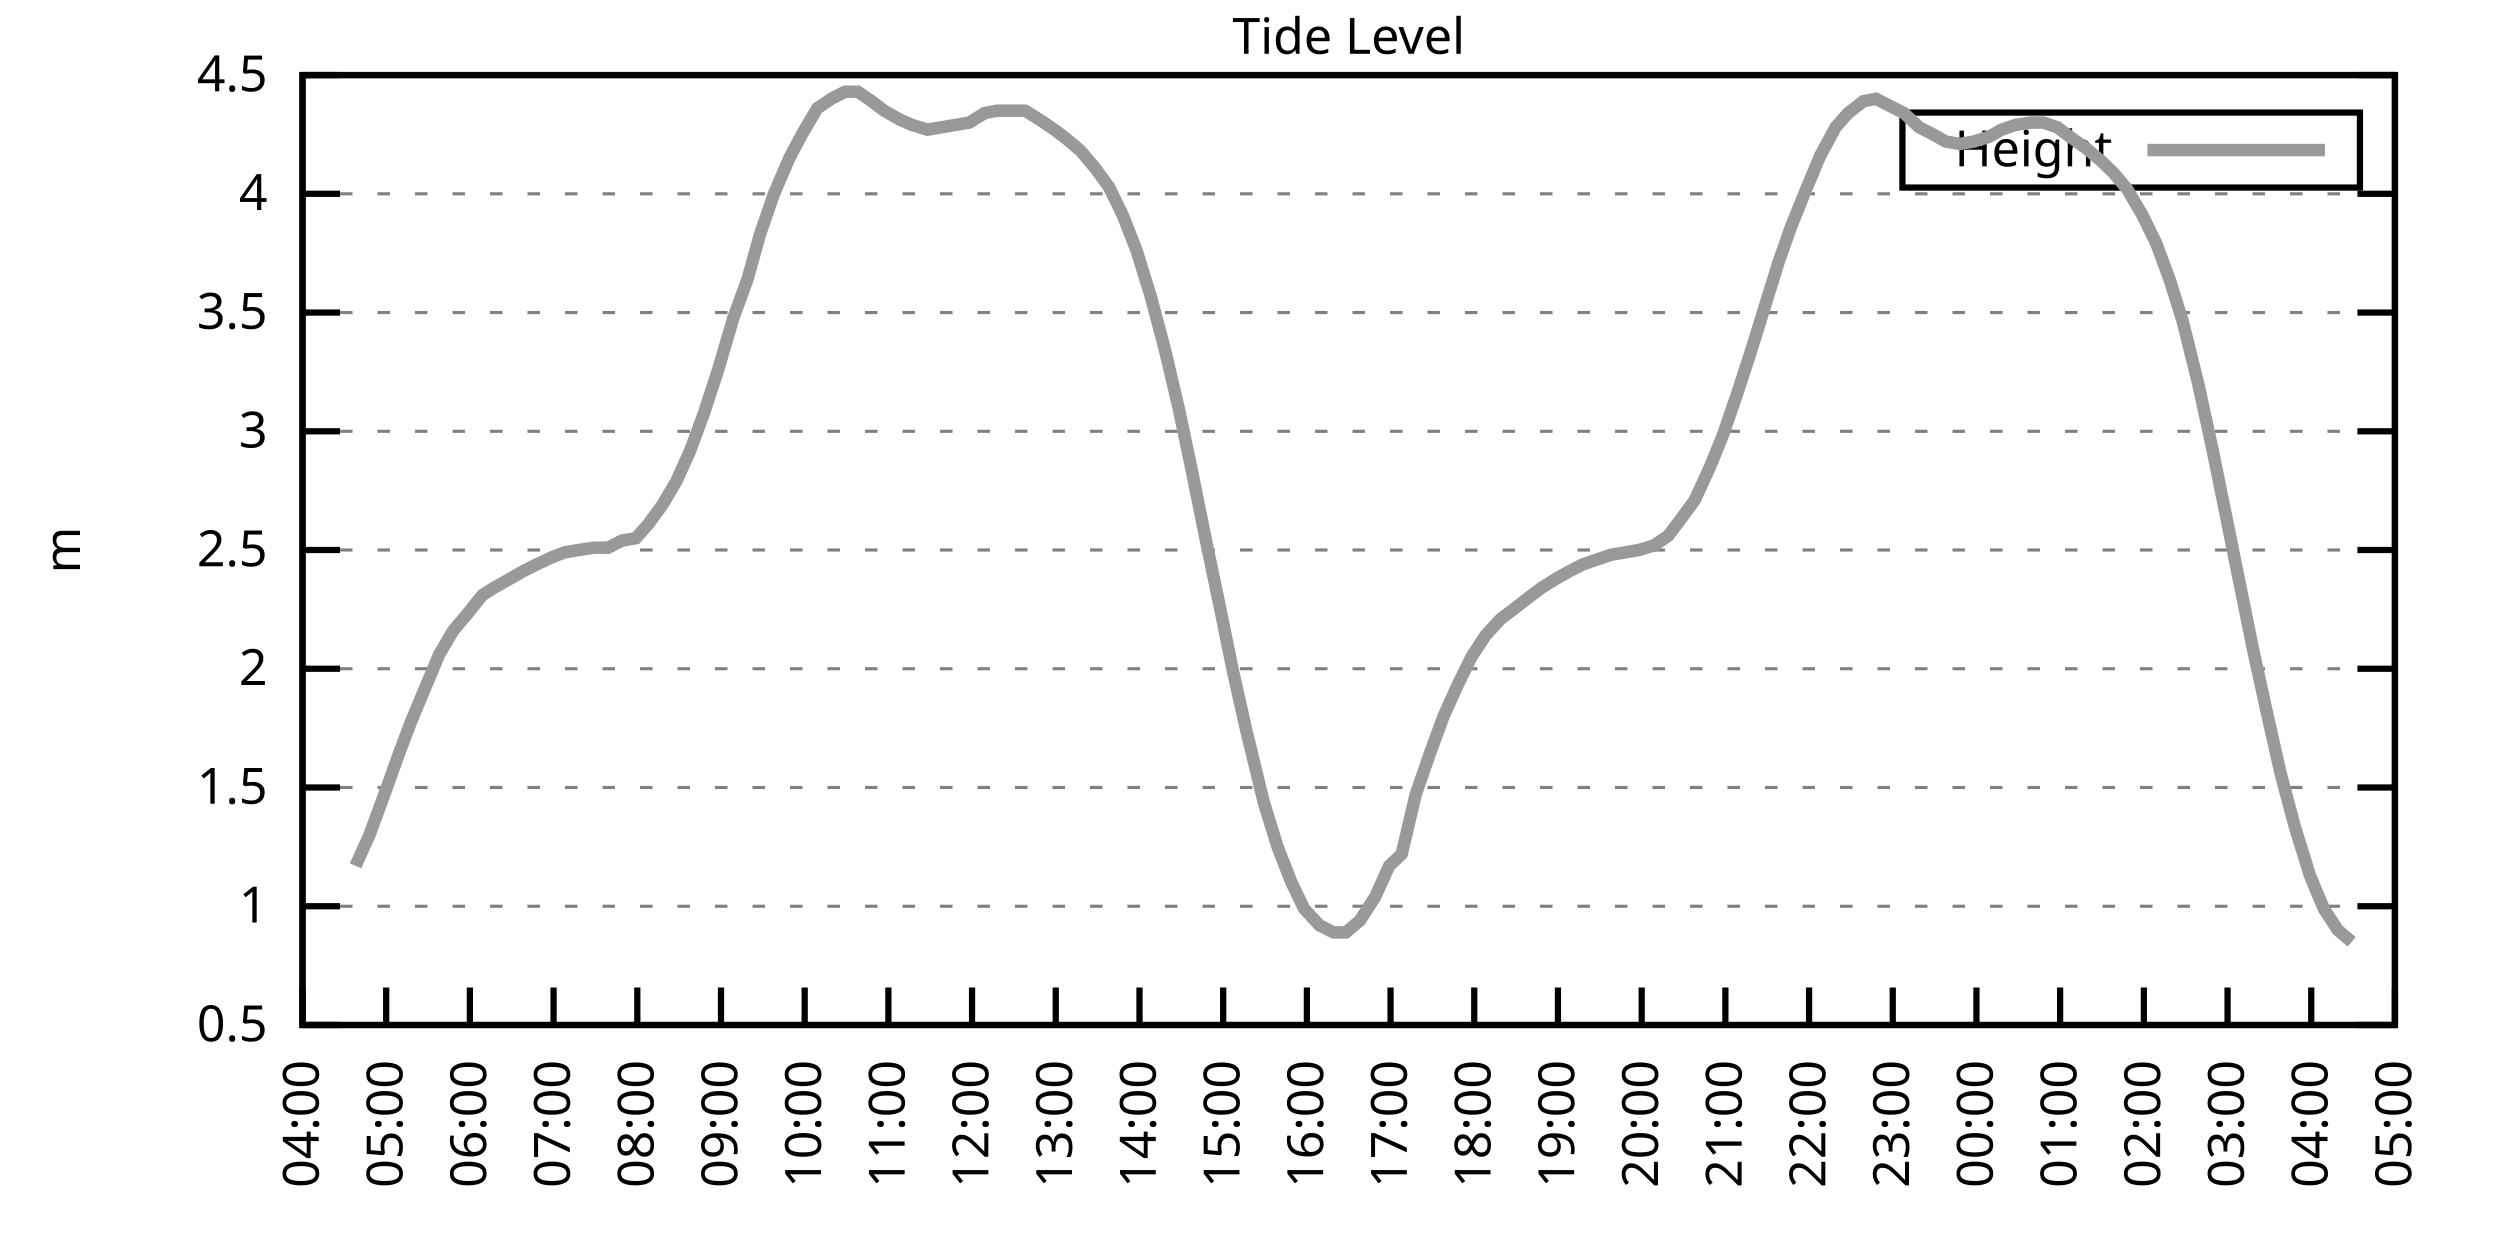
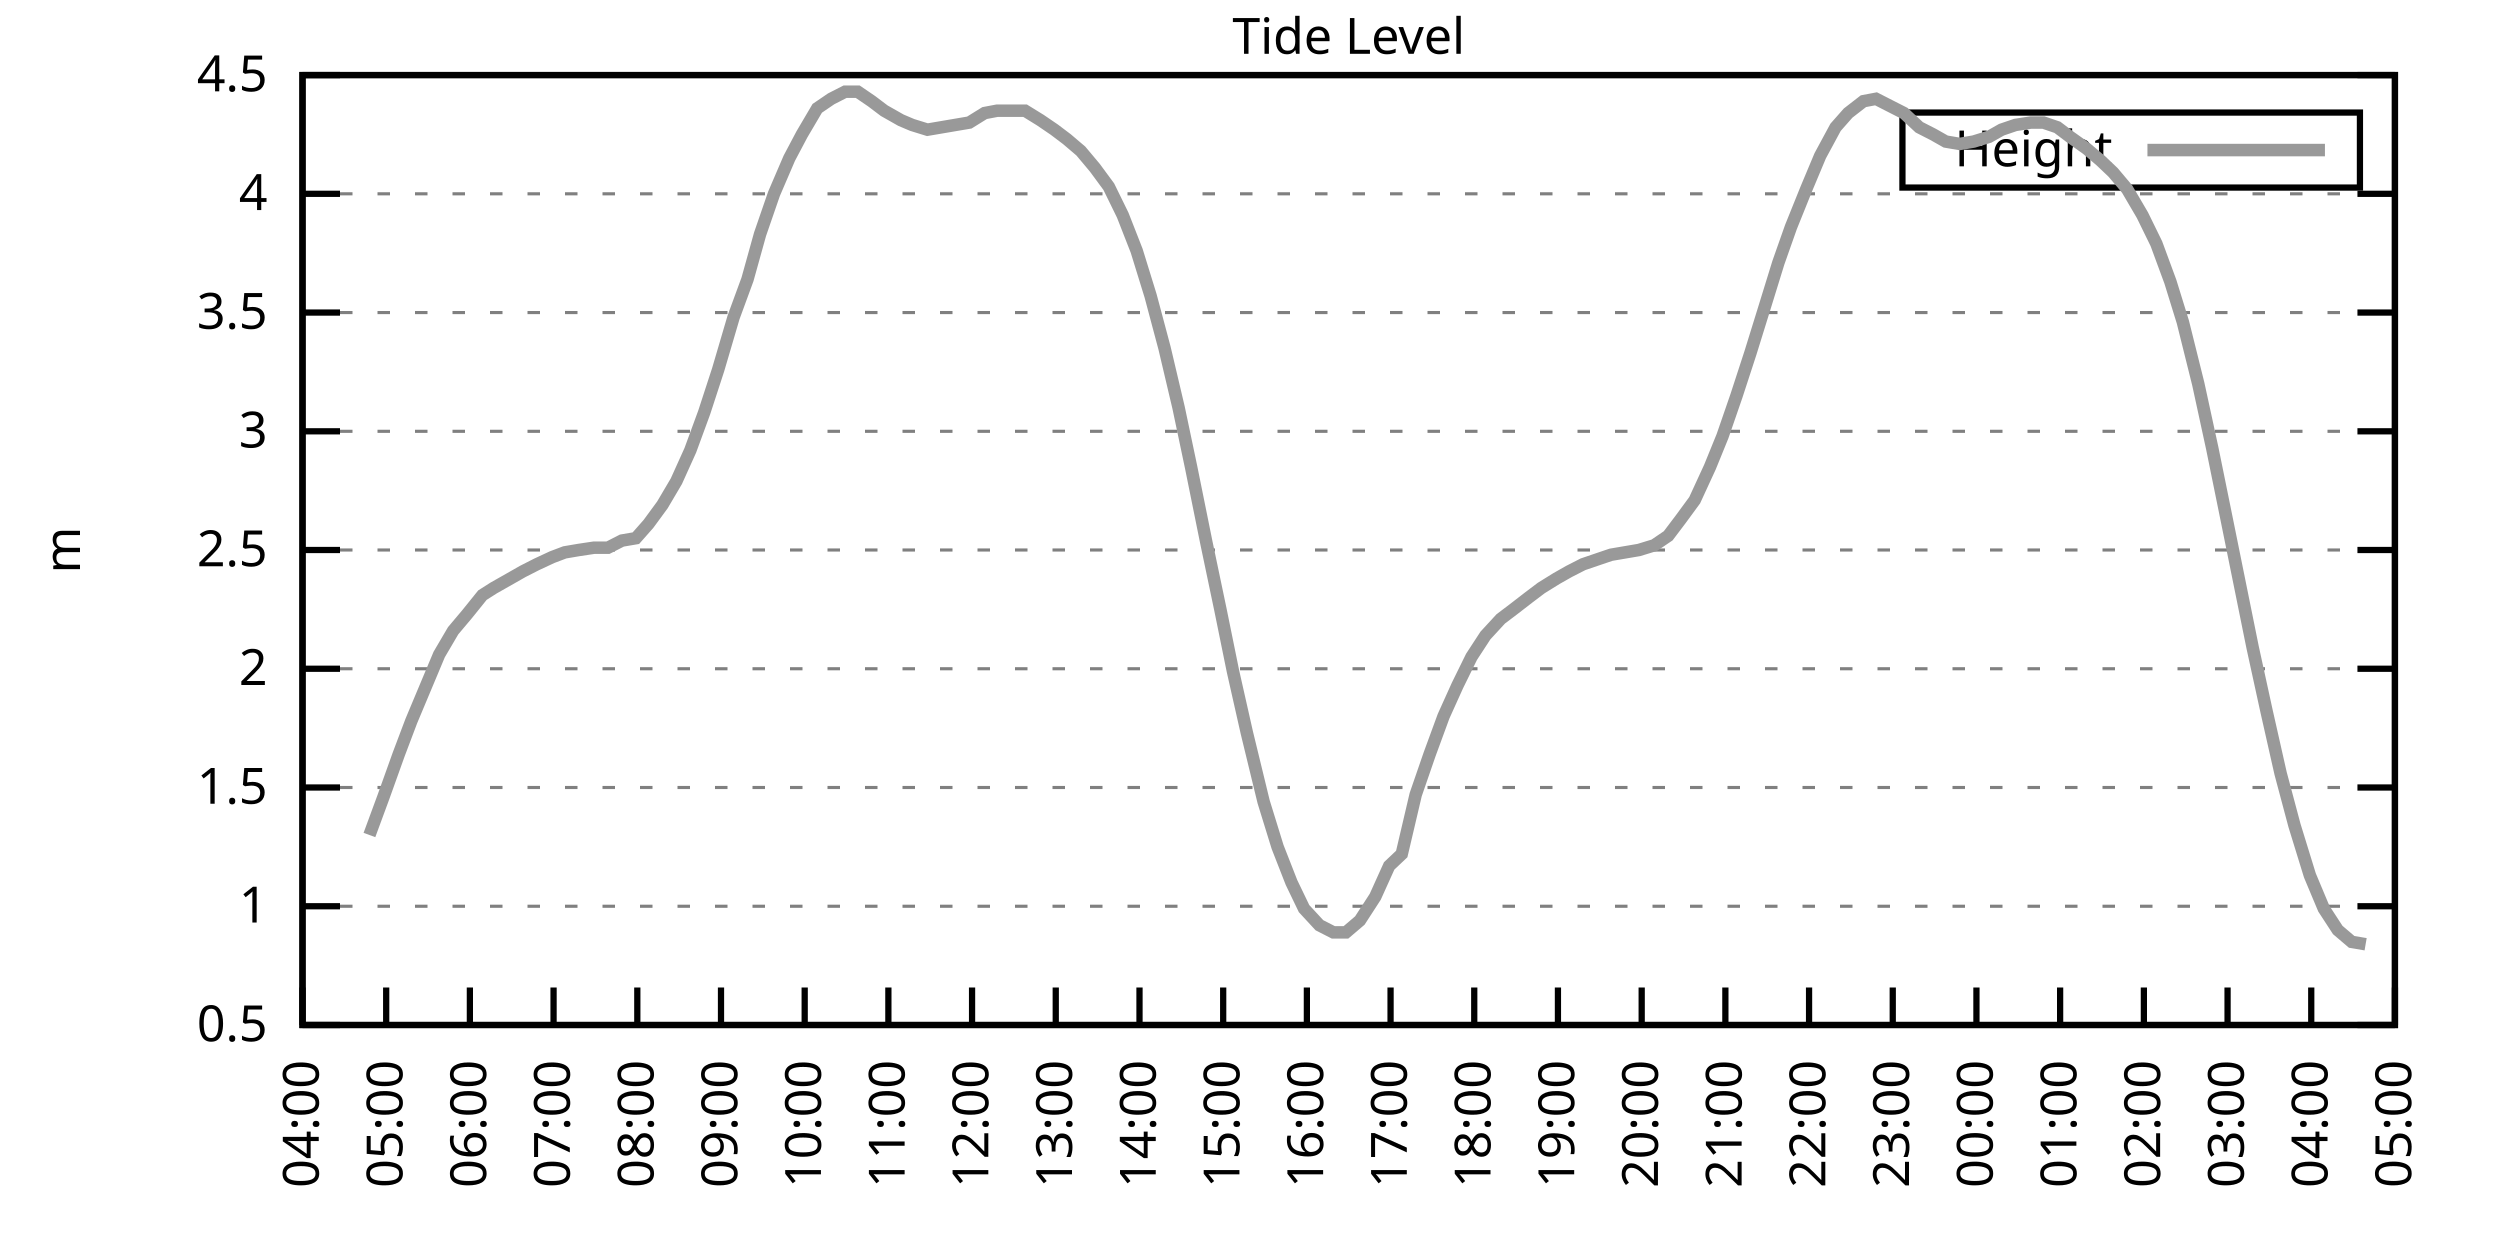
<svg xmlns="http://www.w3.org/2000/svg" xmlns:xlink="http://www.w3.org/1999/xlink" width="400" height="200" viewBox="0 0 400 200">
  <g id="gnuplot_canvas">
    <rect x="0" y="0" width="400" height="200" fill="none" />
    <defs>
      <circle id="gpDot" r="0.5" stroke-width="0.5" stroke="currentColor" />
      <path id="gpPt0" stroke-width="0.333" stroke="currentColor" d="M-1,0 h2 M0,-1 v2" />
      <path id="gpPt1" stroke-width="0.333" stroke="currentColor" d="M-1,-1 L1,1 M1,-1 L-1,1" />
      <path id="gpPt2" stroke-width="0.333" stroke="currentColor" d="M-1,0 L1,0 M0,-1 L0,1 M-1,-1 L1,1 M-1,1 L1,-1" />
      <rect id="gpPt3" stroke-width="0.333" stroke="currentColor" x="-1" y="-1" width="2" height="2" />
      <rect id="gpPt4" stroke-width="0.333" stroke="currentColor" fill="currentColor" x="-1" y="-1" width="2" height="2" />
      <circle id="gpPt5" stroke-width="0.333" stroke="currentColor" cx="0" cy="0" r="1" />
      <use xlink:href="#gpPt5" id="gpPt6" fill="currentColor" stroke="none" />
      <path id="gpPt7" stroke-width="0.333" stroke="currentColor" d="M0,-1.33 L-1.33,0.67 L1.33,0.67 z" />
      <use xlink:href="#gpPt7" id="gpPt8" fill="currentColor" stroke="none" />
      <use xlink:href="#gpPt7" id="gpPt9" stroke="currentColor" transform="rotate(180)" />
      <use xlink:href="#gpPt9" id="gpPt10" fill="currentColor" stroke="none" />
      <use xlink:href="#gpPt3" id="gpPt11" stroke="currentColor" transform="rotate(45)" />
      <use xlink:href="#gpPt11" id="gpPt12" fill="currentColor" stroke="none" />
      <path id="gpPt13" stroke-width="0.333" stroke="currentColor" d="M0,1.330 L1.265,0.411 L0.782,-1.067 L-0.782,-1.076 L-1.265,0.411 z" />
      <use xlink:href="#gpPt13" id="gpPt14" fill="currentColor" stroke="none" />
      <filter id="textbox" filterUnits="objectBoundingBox" x="0" y="0" height="1" width="1">
        <feFlood flood-color="white" flood-opacity="1" result="bgnd" />
        <feComposite in="SourceGraphic" in2="bgnd" operator="atop" />
      </filter>
      <filter id="greybox" filterUnits="objectBoundingBox" x="0" y="0" height="1" width="1">
        <feFlood flood-color="lightgrey" flood-opacity="1" result="grey" />
        <feComposite in="SourceGraphic" in2="grey" operator="atop" />
      </filter>
    </defs>
    <g fill="none" color="white" stroke="currentColor" stroke-width="1.00" stroke-linecap="butt" stroke-linejoin="miter">
</g>
    <g fill="none" color="black" stroke="currentColor" stroke-width="1.00" stroke-linecap="butt" stroke-linejoin="miter">
      <g stroke="none" shape-rendering="crispEdges">
        <polygon fill="rgb(255, 255, 255)" points="48.40,164.00 383.18,164.00 383.18,12.02 48.40,12.02 " />
      </g>
    </g>
    <g fill="none" color="black" stroke="currentColor" stroke-width="1.00" stroke-linecap="butt" stroke-linejoin="miter">
</g>
    <g fill="none" color="black" stroke="black" stroke-width="0.50" stroke-linecap="butt" stroke-linejoin="miter">
</g>
    <g fill="none" color="gray" stroke="currentColor" stroke-width="0.50" stroke-linecap="butt" stroke-linejoin="miter">
      <path stroke="gray" stroke-dasharray="2,4" class="gridline" d="M48.40,164.00 L383.19,164.00  " />
    </g>
    <g fill="none" color="gray" stroke="gray" stroke-width="1.00" stroke-linecap="butt" stroke-linejoin="miter">
</g>
    <g fill="none" color="black" stroke="currentColor" stroke-width="1.00" stroke-linecap="butt" stroke-linejoin="miter">
      <path stroke="black" d="M48.40,164.00 L54.40,164.00 M383.19,164.00 L377.19,164.00  " />
      <g transform="translate(42.80,166.60)" stroke="none" fill="black" font-family="Sans" font-size="8.00" text-anchor="end">
        <text>
          <tspan font-family="Sans"> 0.5</tspan>
        </text>
      </g>
    </g>
    <g fill="none" color="black" stroke="currentColor" stroke-width="1.00" stroke-linecap="butt" stroke-linejoin="miter">
</g>
    <g fill="none" color="black" stroke="black" stroke-width="0.50" stroke-linecap="butt" stroke-linejoin="miter">
</g>
    <g fill="none" color="gray" stroke="currentColor" stroke-width="0.50" stroke-linecap="butt" stroke-linejoin="miter">
      <path stroke="gray" stroke-dasharray="2,4" class="gridline" d="M48.40,145.00 L383.19,145.00  " />
    </g>
    <g fill="none" color="gray" stroke="gray" stroke-width="1.00" stroke-linecap="butt" stroke-linejoin="miter">
</g>
    <g fill="none" color="black" stroke="currentColor" stroke-width="1.00" stroke-linecap="butt" stroke-linejoin="miter">
      <path stroke="black" d="M48.40,145.00 L54.40,145.00 M383.19,145.00 L377.19,145.00  " />
      <g transform="translate(42.80,147.60)" stroke="none" fill="black" font-family="Sans" font-size="8.00" text-anchor="end">
        <text>
          <tspan font-family="Sans"> 1</tspan>
        </text>
      </g>
    </g>
    <g fill="none" color="black" stroke="currentColor" stroke-width="1.00" stroke-linecap="butt" stroke-linejoin="miter">
</g>
    <g fill="none" color="black" stroke="black" stroke-width="0.50" stroke-linecap="butt" stroke-linejoin="miter">
</g>
    <g fill="none" color="gray" stroke="currentColor" stroke-width="0.50" stroke-linecap="butt" stroke-linejoin="miter">
      <path stroke="gray" stroke-dasharray="2,4" class="gridline" d="M48.40,126.00 L383.19,126.00  " />
    </g>
    <g fill="none" color="gray" stroke="gray" stroke-width="1.00" stroke-linecap="butt" stroke-linejoin="miter">
</g>
    <g fill="none" color="black" stroke="currentColor" stroke-width="1.00" stroke-linecap="butt" stroke-linejoin="miter">
      <path stroke="black" d="M48.40,126.00 L54.40,126.00 M383.19,126.00 L377.19,126.00  " />
      <g transform="translate(42.80,128.60)" stroke="none" fill="black" font-family="Sans" font-size="8.00" text-anchor="end">
        <text>
          <tspan font-family="Sans"> 1.5</tspan>
        </text>
      </g>
    </g>
    <g fill="none" color="black" stroke="currentColor" stroke-width="1.00" stroke-linecap="butt" stroke-linejoin="miter">
</g>
    <g fill="none" color="black" stroke="black" stroke-width="0.50" stroke-linecap="butt" stroke-linejoin="miter">
</g>
    <g fill="none" color="gray" stroke="currentColor" stroke-width="0.50" stroke-linecap="butt" stroke-linejoin="miter">
      <path stroke="gray" stroke-dasharray="2,4" class="gridline" d="M48.40,107.00 L383.19,107.00  " />
    </g>
    <g fill="none" color="gray" stroke="gray" stroke-width="1.00" stroke-linecap="butt" stroke-linejoin="miter">
</g>
    <g fill="none" color="black" stroke="currentColor" stroke-width="1.00" stroke-linecap="butt" stroke-linejoin="miter">
      <path stroke="black" d="M48.40,107.00 L54.40,107.00 M383.19,107.00 L377.19,107.00  " />
      <g transform="translate(42.80,109.60)" stroke="none" fill="black" font-family="Sans" font-size="8.00" text-anchor="end">
        <text>
          <tspan font-family="Sans"> 2</tspan>
        </text>
      </g>
    </g>
    <g fill="none" color="black" stroke="currentColor" stroke-width="1.00" stroke-linecap="butt" stroke-linejoin="miter">
</g>
    <g fill="none" color="black" stroke="black" stroke-width="0.50" stroke-linecap="butt" stroke-linejoin="miter">
</g>
    <g fill="none" color="gray" stroke="currentColor" stroke-width="0.50" stroke-linecap="butt" stroke-linejoin="miter">
      <path stroke="gray" stroke-dasharray="2,4" class="gridline" d="M48.40,88.00 L383.19,88.00  " />
    </g>
    <g fill="none" color="gray" stroke="gray" stroke-width="1.00" stroke-linecap="butt" stroke-linejoin="miter">
</g>
    <g fill="none" color="black" stroke="currentColor" stroke-width="1.00" stroke-linecap="butt" stroke-linejoin="miter">
      <path stroke="black" d="M48.40,88.00 L54.40,88.00 M383.19,88.00 L377.19,88.00  " />
      <g transform="translate(42.80,90.60)" stroke="none" fill="black" font-family="Sans" font-size="8.00" text-anchor="end">
        <text>
          <tspan font-family="Sans"> 2.5</tspan>
        </text>
      </g>
    </g>
    <g fill="none" color="black" stroke="currentColor" stroke-width="1.00" stroke-linecap="butt" stroke-linejoin="miter">
</g>
    <g fill="none" color="black" stroke="black" stroke-width="0.50" stroke-linecap="butt" stroke-linejoin="miter">
</g>
    <g fill="none" color="gray" stroke="currentColor" stroke-width="0.50" stroke-linecap="butt" stroke-linejoin="miter">
      <path stroke="gray" stroke-dasharray="2,4" class="gridline" d="M48.40,69.01 L383.19,69.01  " />
    </g>
    <g fill="none" color="gray" stroke="gray" stroke-width="1.00" stroke-linecap="butt" stroke-linejoin="miter">
</g>
    <g fill="none" color="black" stroke="currentColor" stroke-width="1.00" stroke-linecap="butt" stroke-linejoin="miter">
      <path stroke="black" d="M48.40,69.01 L54.40,69.01 M383.19,69.01 L377.19,69.01  " />
      <g transform="translate(42.80,71.61)" stroke="none" fill="black" font-family="Sans" font-size="8.00" text-anchor="end">
        <text>
          <tspan font-family="Sans"> 3</tspan>
        </text>
      </g>
    </g>
    <g fill="none" color="black" stroke="currentColor" stroke-width="1.00" stroke-linecap="butt" stroke-linejoin="miter">
</g>
    <g fill="none" color="black" stroke="black" stroke-width="0.50" stroke-linecap="butt" stroke-linejoin="miter">
</g>
    <g fill="none" color="gray" stroke="currentColor" stroke-width="0.50" stroke-linecap="butt" stroke-linejoin="miter">
      <path stroke="gray" stroke-dasharray="2,4" class="gridline" d="M48.40,50.01 L383.19,50.01  " />
    </g>
    <g fill="none" color="gray" stroke="gray" stroke-width="1.00" stroke-linecap="butt" stroke-linejoin="miter">
</g>
    <g fill="none" color="black" stroke="currentColor" stroke-width="1.00" stroke-linecap="butt" stroke-linejoin="miter">
      <path stroke="black" d="M48.40,50.01 L54.40,50.01 M383.19,50.01 L377.19,50.01  " />
      <g transform="translate(42.80,52.61)" stroke="none" fill="black" font-family="Sans" font-size="8.00" text-anchor="end">
        <text>
          <tspan font-family="Sans"> 3.5</tspan>
        </text>
      </g>
    </g>
    <g fill="none" color="black" stroke="currentColor" stroke-width="1.00" stroke-linecap="butt" stroke-linejoin="miter">
</g>
    <g fill="none" color="black" stroke="black" stroke-width="0.50" stroke-linecap="butt" stroke-linejoin="miter">
</g>
    <g fill="none" color="gray" stroke="currentColor" stroke-width="0.50" stroke-linecap="butt" stroke-linejoin="miter">
      <path stroke="gray" stroke-dasharray="2,4" class="gridline" d="M48.40,31.01 L383.19,31.01  " />
    </g>
    <g fill="none" color="gray" stroke="gray" stroke-width="1.00" stroke-linecap="butt" stroke-linejoin="miter">
</g>
    <g fill="none" color="black" stroke="currentColor" stroke-width="1.00" stroke-linecap="butt" stroke-linejoin="miter">
      <path stroke="black" d="M48.40,31.01 L54.40,31.01 M383.19,31.01 L377.19,31.01  " />
      <g transform="translate(42.80,33.61)" stroke="none" fill="black" font-family="Sans" font-size="8.00" text-anchor="end">
        <text>
          <tspan font-family="Sans"> 4</tspan>
        </text>
      </g>
    </g>
    <g fill="none" color="black" stroke="currentColor" stroke-width="1.00" stroke-linecap="butt" stroke-linejoin="miter">
</g>
    <g fill="none" color="black" stroke="black" stroke-width="0.50" stroke-linecap="butt" stroke-linejoin="miter">
</g>
    <g fill="none" color="gray" stroke="currentColor" stroke-width="0.50" stroke-linecap="butt" stroke-linejoin="miter">
      <path stroke="gray" stroke-dasharray="2,4" class="gridline" d="M48.40,12.01 L383.19,12.01  " />
    </g>
    <g fill="none" color="gray" stroke="gray" stroke-width="1.00" stroke-linecap="butt" stroke-linejoin="miter">
</g>
    <g fill="none" color="black" stroke="currentColor" stroke-width="1.00" stroke-linecap="butt" stroke-linejoin="miter">
      <path stroke="black" d="M48.40,12.01 L54.40,12.01 M383.19,12.01 L377.19,12.01  " />
      <g transform="translate(42.80,14.61)" stroke="none" fill="black" font-family="Sans" font-size="8.00" text-anchor="end">
        <text>
          <tspan font-family="Sans"> 4.5</tspan>
        </text>
      </g>
    </g>
    <g fill="none" color="black" stroke="currentColor" stroke-width="1.00" stroke-linecap="butt" stroke-linejoin="miter">
      <path stroke="black" d="M48.40,164.00 L48.40,158.00  " />
      <g transform="translate(51.00,169.60) rotate(270.00)" stroke="none" fill="black" font-family="Sans" font-size="8.00" text-anchor="end">
        <text>
          <tspan font-family="Sans">04:00</tspan>
        </text>
      </g>
    </g>
    <g fill="none" color="black" stroke="currentColor" stroke-width="1.00" stroke-linecap="butt" stroke-linejoin="miter">
      <path stroke="black" d="M61.79,164.00 L61.79,158.00  " />
      <g transform="translate(64.39,169.60) rotate(270.00)" stroke="none" fill="black" font-family="Sans" font-size="8.00" text-anchor="end">
        <text>
          <tspan font-family="Sans">05:00</tspan>
        </text>
      </g>
    </g>
    <g fill="none" color="black" stroke="currentColor" stroke-width="1.00" stroke-linecap="butt" stroke-linejoin="miter">
      <path stroke="black" d="M75.18,164.00 L75.18,158.00  " />
      <g transform="translate(77.78,169.60) rotate(270.00)" stroke="none" fill="black" font-family="Sans" font-size="8.00" text-anchor="end">
        <text>
          <tspan font-family="Sans">06:00</tspan>
        </text>
      </g>
    </g>
    <g fill="none" color="black" stroke="currentColor" stroke-width="1.00" stroke-linecap="butt" stroke-linejoin="miter">
      <path stroke="black" d="M88.57,164.00 L88.57,158.00  " />
      <g transform="translate(91.17,169.60) rotate(270.00)" stroke="none" fill="black" font-family="Sans" font-size="8.00" text-anchor="end">
        <text>
          <tspan font-family="Sans">07:00</tspan>
        </text>
      </g>
    </g>
    <g fill="none" color="black" stroke="currentColor" stroke-width="1.00" stroke-linecap="butt" stroke-linejoin="miter">
      <path stroke="black" d="M101.97,164.00 L101.97,158.00  " />
      <g transform="translate(104.57,169.60) rotate(270.00)" stroke="none" fill="black" font-family="Sans" font-size="8.00" text-anchor="end">
        <text>
          <tspan font-family="Sans">08:00</tspan>
        </text>
      </g>
    </g>
    <g fill="none" color="black" stroke="currentColor" stroke-width="1.00" stroke-linecap="butt" stroke-linejoin="miter">
      <path stroke="black" d="M115.36,164.00 L115.36,158.00  " />
      <g transform="translate(117.96,169.60) rotate(270.00)" stroke="none" fill="black" font-family="Sans" font-size="8.00" text-anchor="end">
        <text>
          <tspan font-family="Sans">09:00</tspan>
        </text>
      </g>
    </g>
    <g fill="none" color="black" stroke="currentColor" stroke-width="1.00" stroke-linecap="butt" stroke-linejoin="miter">
      <path stroke="black" d="M128.75,164.00 L128.75,158.00  " />
      <g transform="translate(131.35,169.60) rotate(270.00)" stroke="none" fill="black" font-family="Sans" font-size="8.00" text-anchor="end">
        <text>
          <tspan font-family="Sans">10:00</tspan>
        </text>
      </g>
    </g>
    <g fill="none" color="black" stroke="currentColor" stroke-width="1.00" stroke-linecap="butt" stroke-linejoin="miter">
      <path stroke="black" d="M142.14,164.00 L142.14,158.00  " />
      <g transform="translate(144.74,169.60) rotate(270.00)" stroke="none" fill="black" font-family="Sans" font-size="8.00" text-anchor="end">
        <text>
          <tspan font-family="Sans">11:00</tspan>
        </text>
      </g>
    </g>
    <g fill="none" color="black" stroke="currentColor" stroke-width="1.00" stroke-linecap="butt" stroke-linejoin="miter">
      <path stroke="black" d="M155.53,164.00 L155.53,158.00  " />
      <g transform="translate(158.13,169.60) rotate(270.00)" stroke="none" fill="black" font-family="Sans" font-size="8.00" text-anchor="end">
        <text>
          <tspan font-family="Sans">12:00</tspan>
        </text>
      </g>
    </g>
    <g fill="none" color="black" stroke="currentColor" stroke-width="1.00" stroke-linecap="butt" stroke-linejoin="miter">
      <path stroke="black" d="M168.92,164.00 L168.92,158.00  " />
      <g transform="translate(171.52,169.60) rotate(270.00)" stroke="none" fill="black" font-family="Sans" font-size="8.00" text-anchor="end">
        <text>
          <tspan font-family="Sans">13:00</tspan>
        </text>
      </g>
    </g>
    <g fill="none" color="black" stroke="currentColor" stroke-width="1.00" stroke-linecap="butt" stroke-linejoin="miter">
      <path stroke="black" d="M182.32,164.00 L182.32,158.00  " />
      <g transform="translate(184.92,169.60) rotate(270.00)" stroke="none" fill="black" font-family="Sans" font-size="8.00" text-anchor="end">
        <text>
          <tspan font-family="Sans">14:00</tspan>
        </text>
      </g>
    </g>
    <g fill="none" color="black" stroke="currentColor" stroke-width="1.00" stroke-linecap="butt" stroke-linejoin="miter">
      <path stroke="black" d="M195.71,164.00 L195.71,158.00  " />
      <g transform="translate(198.31,169.60) rotate(270.00)" stroke="none" fill="black" font-family="Sans" font-size="8.00" text-anchor="end">
        <text>
          <tspan font-family="Sans">15:00</tspan>
        </text>
      </g>
    </g>
    <g fill="none" color="black" stroke="currentColor" stroke-width="1.00" stroke-linecap="butt" stroke-linejoin="miter">
      <path stroke="black" d="M209.10,164.00 L209.10,158.00  " />
      <g transform="translate(211.70,169.60) rotate(270.00)" stroke="none" fill="black" font-family="Sans" font-size="8.00" text-anchor="end">
        <text>
          <tspan font-family="Sans">16:00</tspan>
        </text>
      </g>
    </g>
    <g fill="none" color="black" stroke="currentColor" stroke-width="1.00" stroke-linecap="butt" stroke-linejoin="miter">
      <path stroke="black" d="M222.49,164.00 L222.49,158.00  " />
      <g transform="translate(225.09,169.60) rotate(270.00)" stroke="none" fill="black" font-family="Sans" font-size="8.00" text-anchor="end">
        <text>
          <tspan font-family="Sans">17:00</tspan>
        </text>
      </g>
    </g>
    <g fill="none" color="black" stroke="currentColor" stroke-width="1.00" stroke-linecap="butt" stroke-linejoin="miter">
      <path stroke="black" d="M235.88,164.00 L235.88,158.00  " />
      <g transform="translate(238.48,169.60) rotate(270.00)" stroke="none" fill="black" font-family="Sans" font-size="8.00" text-anchor="end">
        <text>
          <tspan font-family="Sans">18:00</tspan>
        </text>
      </g>
    </g>
    <g fill="none" color="black" stroke="currentColor" stroke-width="1.00" stroke-linecap="butt" stroke-linejoin="miter">
      <path stroke="black" d="M249.27,164.00 L249.27,158.00  " />
      <g transform="translate(251.87,169.60) rotate(270.00)" stroke="none" fill="black" font-family="Sans" font-size="8.00" text-anchor="end">
        <text>
          <tspan font-family="Sans">19:00</tspan>
        </text>
      </g>
    </g>
    <g fill="none" color="black" stroke="currentColor" stroke-width="1.00" stroke-linecap="butt" stroke-linejoin="miter">
      <path stroke="black" d="M262.67,164.00 L262.67,158.00  " />
      <g transform="translate(265.27,169.60) rotate(270.00)" stroke="none" fill="black" font-family="Sans" font-size="8.00" text-anchor="end">
        <text>
          <tspan font-family="Sans">20:00</tspan>
        </text>
      </g>
    </g>
    <g fill="none" color="black" stroke="currentColor" stroke-width="1.00" stroke-linecap="butt" stroke-linejoin="miter">
      <path stroke="black" d="M276.06,164.00 L276.06,158.00  " />
      <g transform="translate(278.66,169.60) rotate(270.00)" stroke="none" fill="black" font-family="Sans" font-size="8.00" text-anchor="end">
        <text>
          <tspan font-family="Sans">21:00</tspan>
        </text>
      </g>
    </g>
    <g fill="none" color="black" stroke="currentColor" stroke-width="1.00" stroke-linecap="butt" stroke-linejoin="miter">
      <path stroke="black" d="M289.45,164.00 L289.45,158.00  " />
      <g transform="translate(292.05,169.60) rotate(270.00)" stroke="none" fill="black" font-family="Sans" font-size="8.00" text-anchor="end">
        <text>
          <tspan font-family="Sans">22:00</tspan>
        </text>
      </g>
    </g>
    <g fill="none" color="black" stroke="currentColor" stroke-width="1.00" stroke-linecap="butt" stroke-linejoin="miter">
      <path stroke="black" d="M302.84,164.00 L302.84,158.00  " />
      <g transform="translate(305.44,169.60) rotate(270.00)" stroke="none" fill="black" font-family="Sans" font-size="8.00" text-anchor="end">
        <text>
          <tspan font-family="Sans">23:00</tspan>
        </text>
      </g>
    </g>
    <g fill="none" color="black" stroke="currentColor" stroke-width="1.00" stroke-linecap="butt" stroke-linejoin="miter">
      <path stroke="black" d="M316.23,164.00 L316.23,158.00  " />
      <g transform="translate(318.83,169.60) rotate(270.00)" stroke="none" fill="black" font-family="Sans" font-size="8.00" text-anchor="end">
        <text>
          <tspan font-family="Sans">00:00</tspan>
        </text>
      </g>
    </g>
    <g fill="none" color="black" stroke="currentColor" stroke-width="1.00" stroke-linecap="butt" stroke-linejoin="miter">
      <path stroke="black" d="M329.62,164.00 L329.62,158.00  " />
      <g transform="translate(332.22,169.60) rotate(270.00)" stroke="none" fill="black" font-family="Sans" font-size="8.00" text-anchor="end">
        <text>
          <tspan font-family="Sans">01:00</tspan>
        </text>
      </g>
    </g>
    <g fill="none" color="black" stroke="currentColor" stroke-width="1.00" stroke-linecap="butt" stroke-linejoin="miter">
      <path stroke="black" d="M343.02,164.00 L343.02,158.00  " />
      <g transform="translate(345.62,169.60) rotate(270.00)" stroke="none" fill="black" font-family="Sans" font-size="8.00" text-anchor="end">
        <text>
          <tspan font-family="Sans">02:00</tspan>
        </text>
      </g>
    </g>
    <g fill="none" color="black" stroke="currentColor" stroke-width="1.00" stroke-linecap="butt" stroke-linejoin="miter">
      <path stroke="black" d="M356.41,164.00 L356.41,158.00  " />
      <g transform="translate(359.01,169.60) rotate(270.00)" stroke="none" fill="black" font-family="Sans" font-size="8.00" text-anchor="end">
        <text>
          <tspan font-family="Sans">03:00</tspan>
        </text>
      </g>
    </g>
    <g fill="none" color="black" stroke="currentColor" stroke-width="1.00" stroke-linecap="butt" stroke-linejoin="miter">
      <path stroke="black" d="M369.80,164.00 L369.80,158.00  " />
      <g transform="translate(372.40,169.60) rotate(270.00)" stroke="none" fill="black" font-family="Sans" font-size="8.00" text-anchor="end">
        <text>
          <tspan font-family="Sans">04:00</tspan>
        </text>
      </g>
    </g>
    <g fill="none" color="black" stroke="currentColor" stroke-width="1.00" stroke-linecap="butt" stroke-linejoin="miter">
      <path stroke="black" d="M383.19,164.00 L383.19,158.00  " />
      <g transform="translate(385.79,169.60) rotate(270.00)" stroke="none" fill="black" font-family="Sans" font-size="8.00" text-anchor="end">
        <text>
          <tspan font-family="Sans">05:00</tspan>
        </text>
      </g>
    </g>
    <g fill="none" color="black" stroke="currentColor" stroke-width="1.00" stroke-linecap="butt" stroke-linejoin="miter">
</g>
    <g fill="none" color="black" stroke="currentColor" stroke-width="1.00" stroke-linecap="butt" stroke-linejoin="miter">
      <path stroke="black" d="M48.40,12.01 L48.40,164.00 L383.19,164.00 L383.19,12.01 L48.40,12.01 Z  " />
    </g>
    <g fill="none" color="black" stroke="currentColor" stroke-width="1.00" stroke-linecap="butt" stroke-linejoin="miter">
</g>
    <g fill="none" color="black" stroke="currentColor" stroke-width="1.00" stroke-linecap="butt" stroke-linejoin="miter">
      <path stroke="black" d="M304.39,30.01 L304.39,18.01 L377.59,18.01 L377.59,30.01 L304.39,30.01 Z  " />
    </g>
    <g id="Tide_level_plot_1">
      <g fill="none" color="white" stroke="black" stroke-width="2.00" stroke-linecap="butt" stroke-linejoin="miter">
</g>
      <g fill="none" color="black" stroke="currentColor" stroke-width="2.00" stroke-linecap="butt" stroke-linejoin="miter">
        <g transform="translate(337.99,26.61)" stroke="none" fill="black" font-family="Sans" font-size="8.00" text-anchor="end">
          <text>
            <tspan font-family="Sans">Height</tspan>
          </text>
        </g>
      </g>
      <g fill="none" color="black" stroke="currentColor" stroke-width="2.00" stroke-linecap="butt" stroke-linejoin="miter">
-         <path stroke="rgb(153, 153, 153)" d="M343.59,24.01 L371.99,24.01 M56.88,138.54 L59.11,133.60 L61.35,127.52 L63.80,120.68 L65.81,115.36 L68.04,110.04   L70.27,104.72 L72.50,100.92 L74.74,98.26 L77.19,95.22 L78.98,94.08 L81.66,92.56 L83.66,91.42 L85.90,90.28   L88.35,89.14 L90.36,88.38 L92.59,88.00 L95.05,87.63 L97.28,87.63 L99.51,86.49 L101.74,86.11 L103.75,83.83   L105.98,80.79 L108.22,76.99 L110.45,72.05 L112.68,65.97 L114.91,59.13 L117.37,50.77 L119.60,44.69 L121.61,37.47   L123.84,31.01 L126.29,25.31 L128.30,21.51 L130.76,17.33 L132.99,15.81 L135.22,14.67 L137.23,14.67 L139.46,16.19   L141.47,17.71 L144.15,19.23 L145.94,19.99 L148.39,20.75 L150.62,20.37 L152.85,19.99 L155.09,19.61 L157.54,18.09   L159.55,17.71 L161.78,17.71 L164.01,17.71 L166.47,19.23 L168.70,20.75 L170.71,22.27 L172.94,24.17 L175.17,26.83   L177.41,29.87 L179.64,34.43 L181.87,40.13 L184.10,47.35 L186.33,55.71 L188.57,65.21 L190.57,74.71 L193.03,86.87   L195.26,97.50 L197.27,107.38 L199.50,117.26 L202.18,128.28 L204.41,135.50 L206.64,141.20 L208.65,145.38 L211.11,148.04   L213.34,149.18 L215.35,149.18 L217.58,147.28 L220.04,143.48 L222.27,138.54 L224.28,136.64 L226.51,127.14 L228.74,120.68   L230.97,114.60 L233.20,109.66 L235.44,105.10 L237.67,101.68 L240.12,99.02 L242.13,97.50 L244.59,95.60 L246.60,94.08   L249.05,92.56 L251.06,91.42 L253.29,90.28 L255.52,89.52 L257.76,88.76 L259.99,88.38 L262.22,88.00 L264.67,87.25   L266.91,85.73 L268.92,83.07 L271.15,80.03 L273.60,74.71 L275.61,69.77 L277.84,63.31 L280.07,56.47 L282.31,49.25   L284.54,42.03 L286.55,36.33 L289.00,30.25 L291.23,24.93 L293.69,20.37 L295.70,18.09 L298.15,16.19 L300.16,15.81   L302.39,16.95 L304.63,18.09 L307.08,20.37 L309.31,21.51 L311.32,22.65 L313.55,23.03 L315.79,22.65 L318.24,21.89   L320.25,20.75 L322.48,19.99 L324.94,19.61 L326.95,19.61 L329.18,20.37 L331.19,21.89 L333.86,23.79 L336.10,25.69   L338.10,27.59 L340.34,30.25 L342.79,34.43 L345.02,38.99 L347.26,45.07 L349.26,51.53 L351.72,61.41 L353.95,71.67   L355.96,81.55 L358.19,92.56 L360.42,103.58 L362.66,113.84 L364.89,123.72 L367.12,132.08 L369.58,140.06 L371.81,145.38   L374.04,148.80 L376.27,150.70  " />
+         <path stroke="rgb(153, 153, 153)" d="M343.59,24.01 L371.99,24.01 M59.11,133.60 L61.35,127.52 L63.80,120.68 L65.81,115.36 L68.04,110.04 L70.27,104.72   L72.50,100.92 L74.74,98.26 L77.19,95.22 L78.98,94.08 L81.66,92.56 L83.66,91.42 L85.90,90.28 L88.35,89.14   L90.36,88.38 L92.59,88.00 L95.05,87.63 L97.28,87.63 L99.51,86.49 L101.74,86.11 L103.75,83.83 L105.98,80.79   L108.22,76.99 L110.45,72.05 L112.68,65.97 L114.91,59.13 L117.37,50.77 L119.60,44.69 L121.61,37.47 L123.84,31.01   L126.29,25.31 L128.30,21.51 L130.76,17.33 L132.99,15.81 L135.22,14.67 L137.23,14.67 L139.46,16.19 L141.47,17.71   L144.15,19.23 L145.94,19.99 L148.39,20.75 L150.62,20.37 L152.85,19.99 L155.09,19.61 L157.54,18.09 L159.55,17.71   L161.78,17.71 L164.01,17.71 L166.47,19.23 L168.70,20.75 L170.71,22.27 L172.94,24.17 L175.17,26.83 L177.41,29.87   L179.64,34.43 L181.87,40.13 L184.10,47.35 L186.33,55.71 L188.57,65.21 L190.57,74.71 L193.03,86.87 L195.26,97.50   L197.27,107.38 L199.50,117.26 L202.18,128.28 L204.41,135.50 L206.64,141.20 L208.65,145.38 L211.11,148.04 L213.34,149.18   L215.35,149.18 L217.58,147.28 L220.04,143.48 L222.27,138.54 L224.28,136.64 L226.51,127.14 L228.74,120.68 L230.97,114.60   L233.20,109.66 L235.44,105.10 L237.67,101.68 L240.12,99.02 L242.13,97.50 L244.59,95.60 L246.60,94.08 L249.05,92.56   L251.06,91.42 L253.29,90.28 L255.52,89.52 L257.76,88.76 L259.99,88.38 L262.22,88.00 L264.67,87.25 L266.91,85.73   L268.92,83.07 L271.15,80.03 L273.60,74.71 L275.61,69.77 L277.84,63.31 L280.07,56.47 L282.31,49.25 L284.54,42.03   L286.55,36.33 L289.00,30.25 L291.23,24.93 L293.69,20.37 L295.70,18.09 L298.15,16.19 L300.16,15.81 L302.39,16.95   L304.63,18.09 L307.08,20.37 L309.31,21.51 L311.32,22.65 L313.55,23.03 L315.79,22.65 L318.24,21.89 L320.25,20.75   L322.48,19.99 L324.94,19.61 L326.95,19.61 L329.18,20.37 L331.19,21.89 L333.86,23.79 L336.10,25.69 L338.10,27.59   L340.34,30.25 L342.79,34.43 L345.02,38.99 L347.26,45.07 L349.26,51.53 L351.72,61.41 L353.95,71.67 L355.96,81.55   L358.19,92.56 L360.42,103.58 L362.66,113.84 L364.89,123.72 L367.12,132.08 L369.58,140.06 L371.81,145.38 L374.04,148.80   L376.27,150.70 L378.50,151.08  " />
      </g>
    </g>
    <g fill="none" color="black" stroke="currentColor" stroke-width="2.00" stroke-linecap="butt" stroke-linejoin="miter">
</g>
    <g fill="none" color="black" stroke="black" stroke-width="1.00" stroke-linecap="butt" stroke-linejoin="miter">
</g>
    <g fill="none" color="black" stroke="currentColor" stroke-width="1.00" stroke-linecap="butt" stroke-linejoin="miter">
      <path stroke="black" d="M48.40,12.01 L48.40,164.00 L383.19,164.00 L383.19,12.01 L48.40,12.01 Z  " />
      <g transform="translate(12.80,88.01) rotate(270.00)" stroke="none" fill="black" font-family="Sans" font-size="8.00" text-anchor="middle">
        <text>
          <tspan font-family="Sans">m</tspan>
        </text>
      </g>
    </g>
    <g fill="none" color="black" stroke="currentColor" stroke-width="1.00" stroke-linecap="butt" stroke-linejoin="miter">
</g>
    <g fill="none" color="black" stroke="currentColor" stroke-width="1.00" stroke-linecap="butt" stroke-linejoin="miter">
      <g transform="translate(215.79,8.61)" stroke="none" fill="black" font-family="Sans" font-size="8.00" text-anchor="middle">
        <text>
          <tspan font-family="Sans">Tide Level</tspan>
        </text>
      </g>
    </g>
    <g fill="none" color="black" stroke="currentColor" stroke-width="1.00" stroke-linecap="butt" stroke-linejoin="miter">
</g>
  </g>
</svg>
